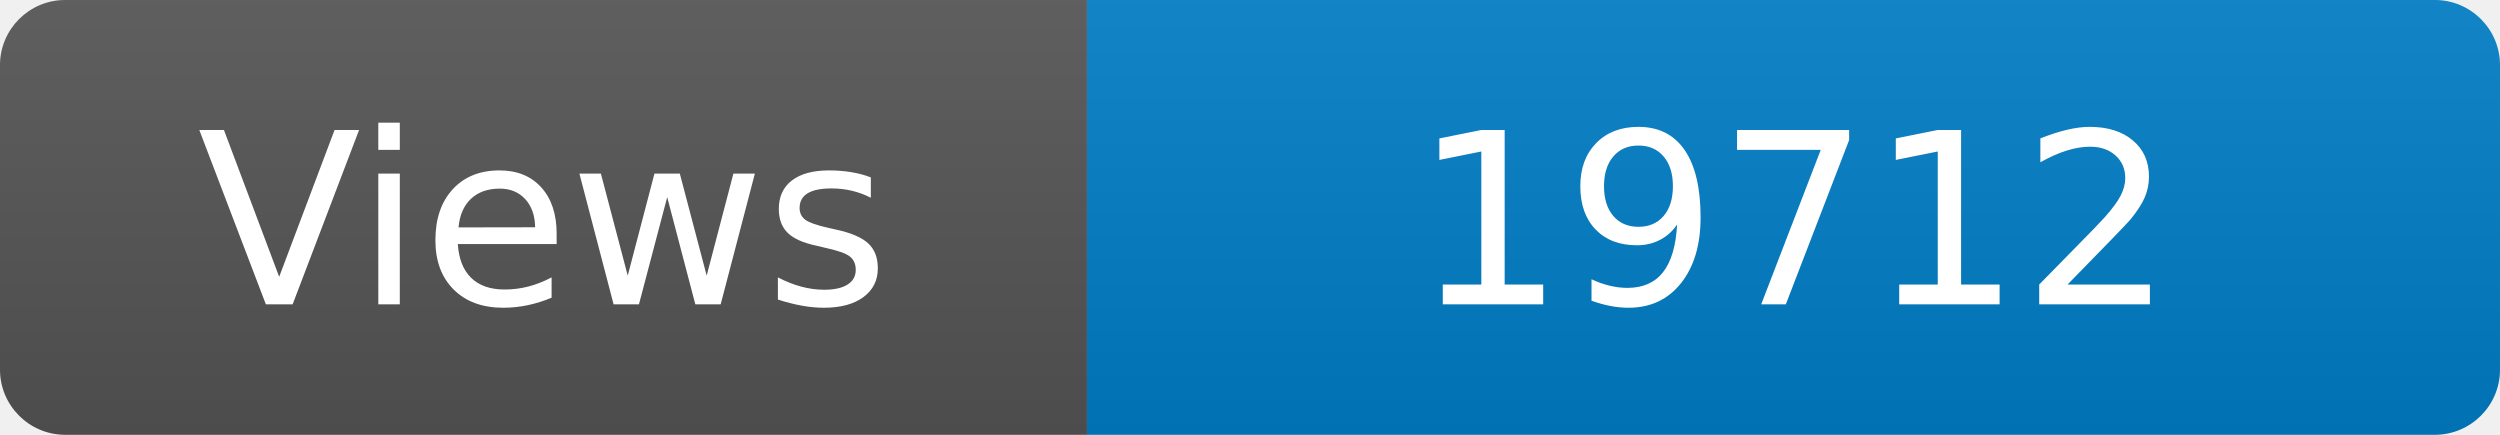
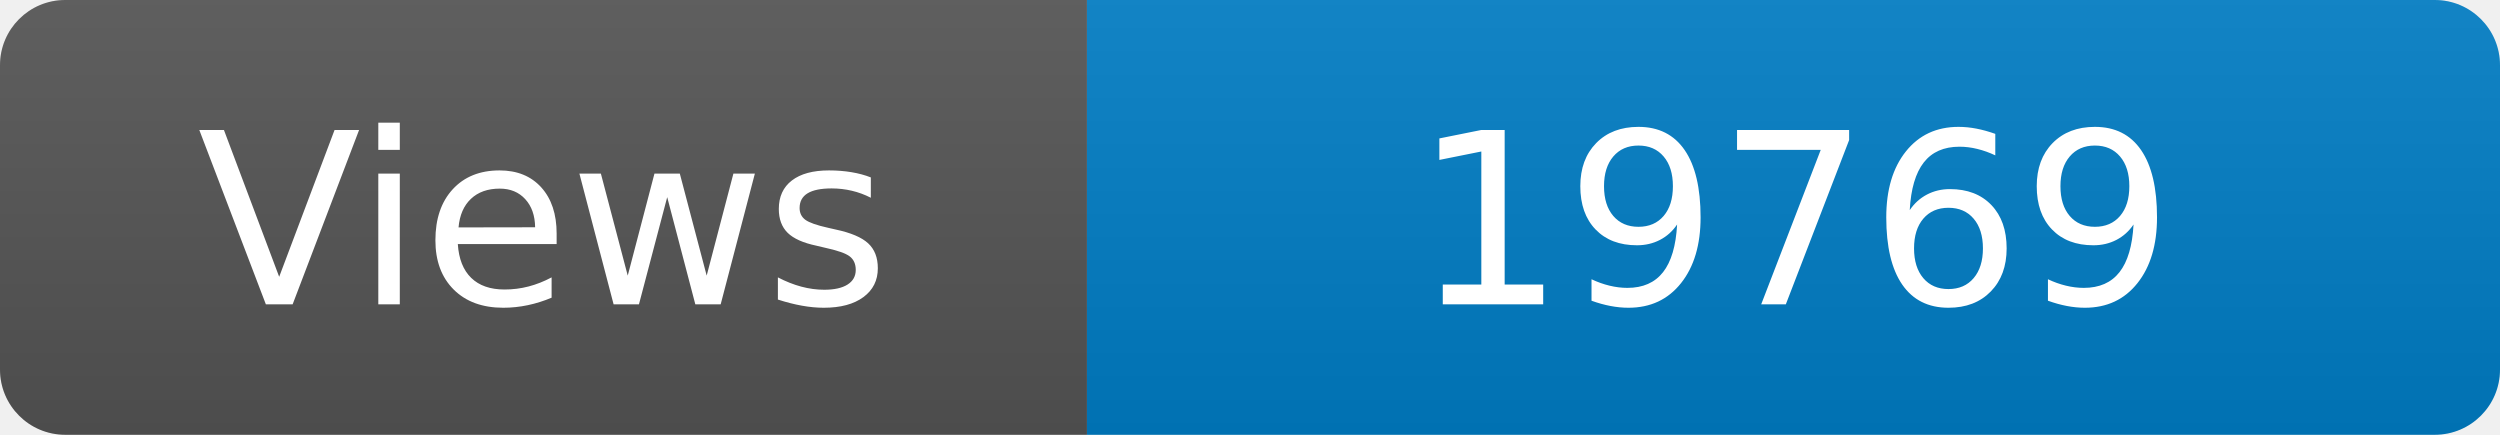
<svg xmlns="http://www.w3.org/2000/svg" width="115" height="20" role="img" aria-label="Maintained?: yes">
  <linearGradient id="s" x2="0" y2="100%">
    <stop offset="0" stop-color="#bbb" stop-opacity=".1" />
    <stop offset="1" stop-opacity=".1" />
  </linearGradient>
  <clipPath id="r">
    <rect width="115" height="20" rx="3" fill="#fff" />
  </clipPath>
  <g clip-path="url(#r)">
    <rect width="50" height="20" fill="#555" />
    <rect x="50" width="160" height="20" fill="#007ec6" />
    <rect width="115" height="20" fill="url(#s)" />
  </g>
  <g fill="#fff" text-anchor="middle" font-family="Verdana,Geneva,DejaVu Sans,sans-serif" font-size="110">
    <text x="250" y="140" transform="scale(.1)" fill="#fff">Views</text>
-     <text x="825" y="140" transform="scale(.1)" fill="#fff">19712</text>
+     <text x="825" y="140" transform="scale(.1)" fill="#fff">19769</text>
  </g>
</svg>
